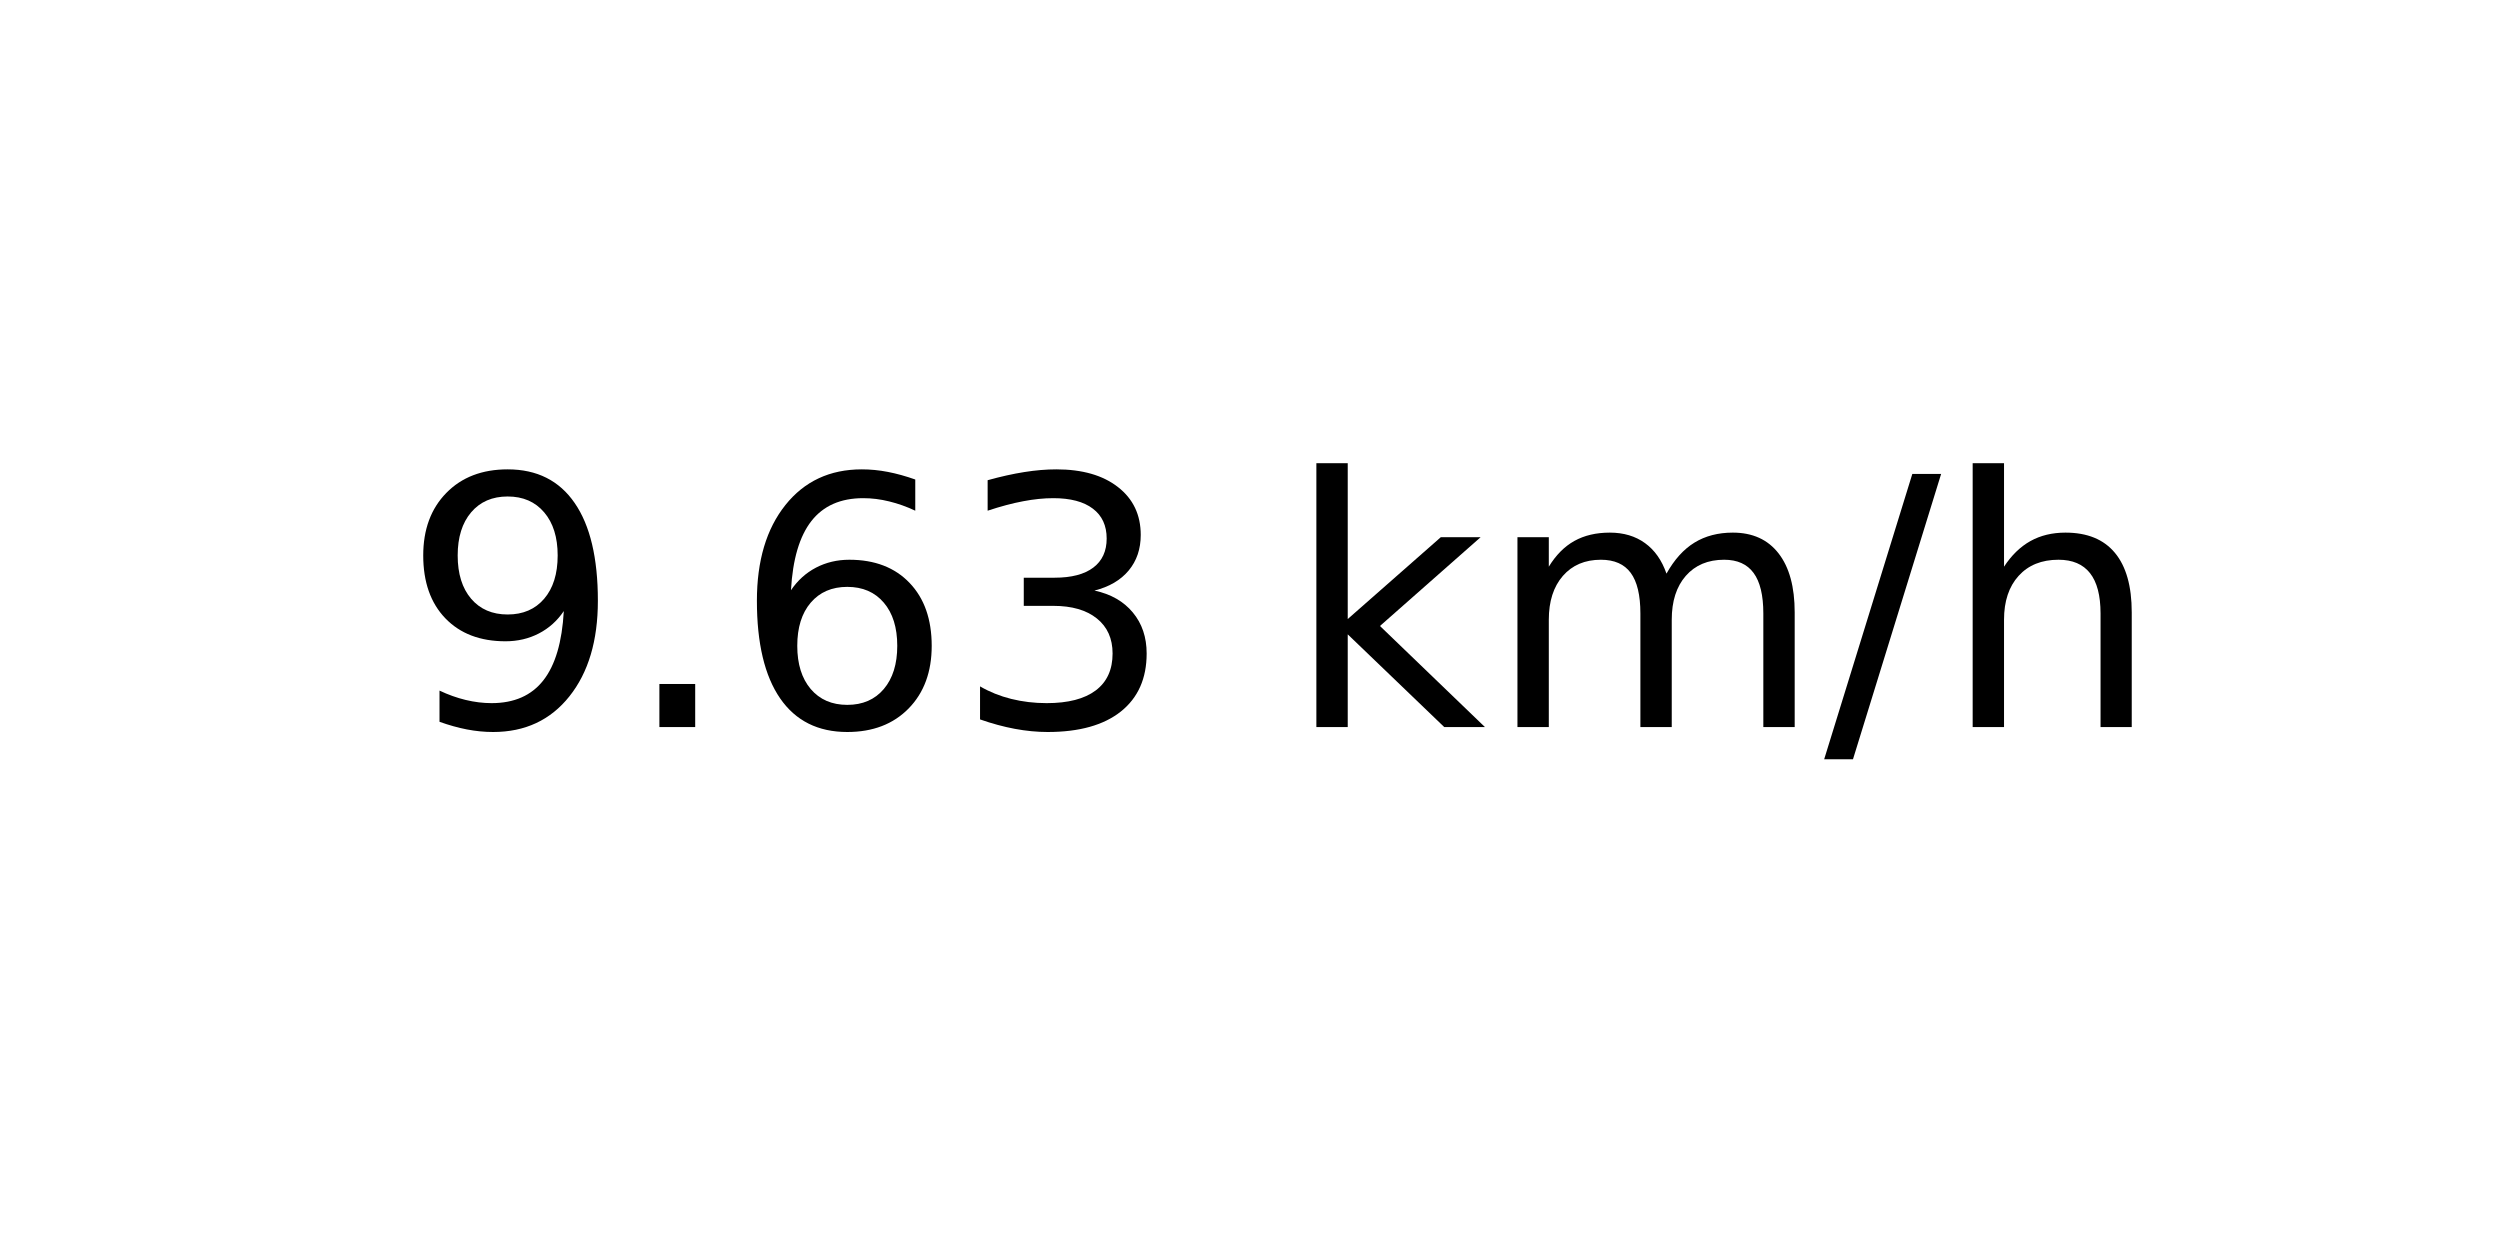
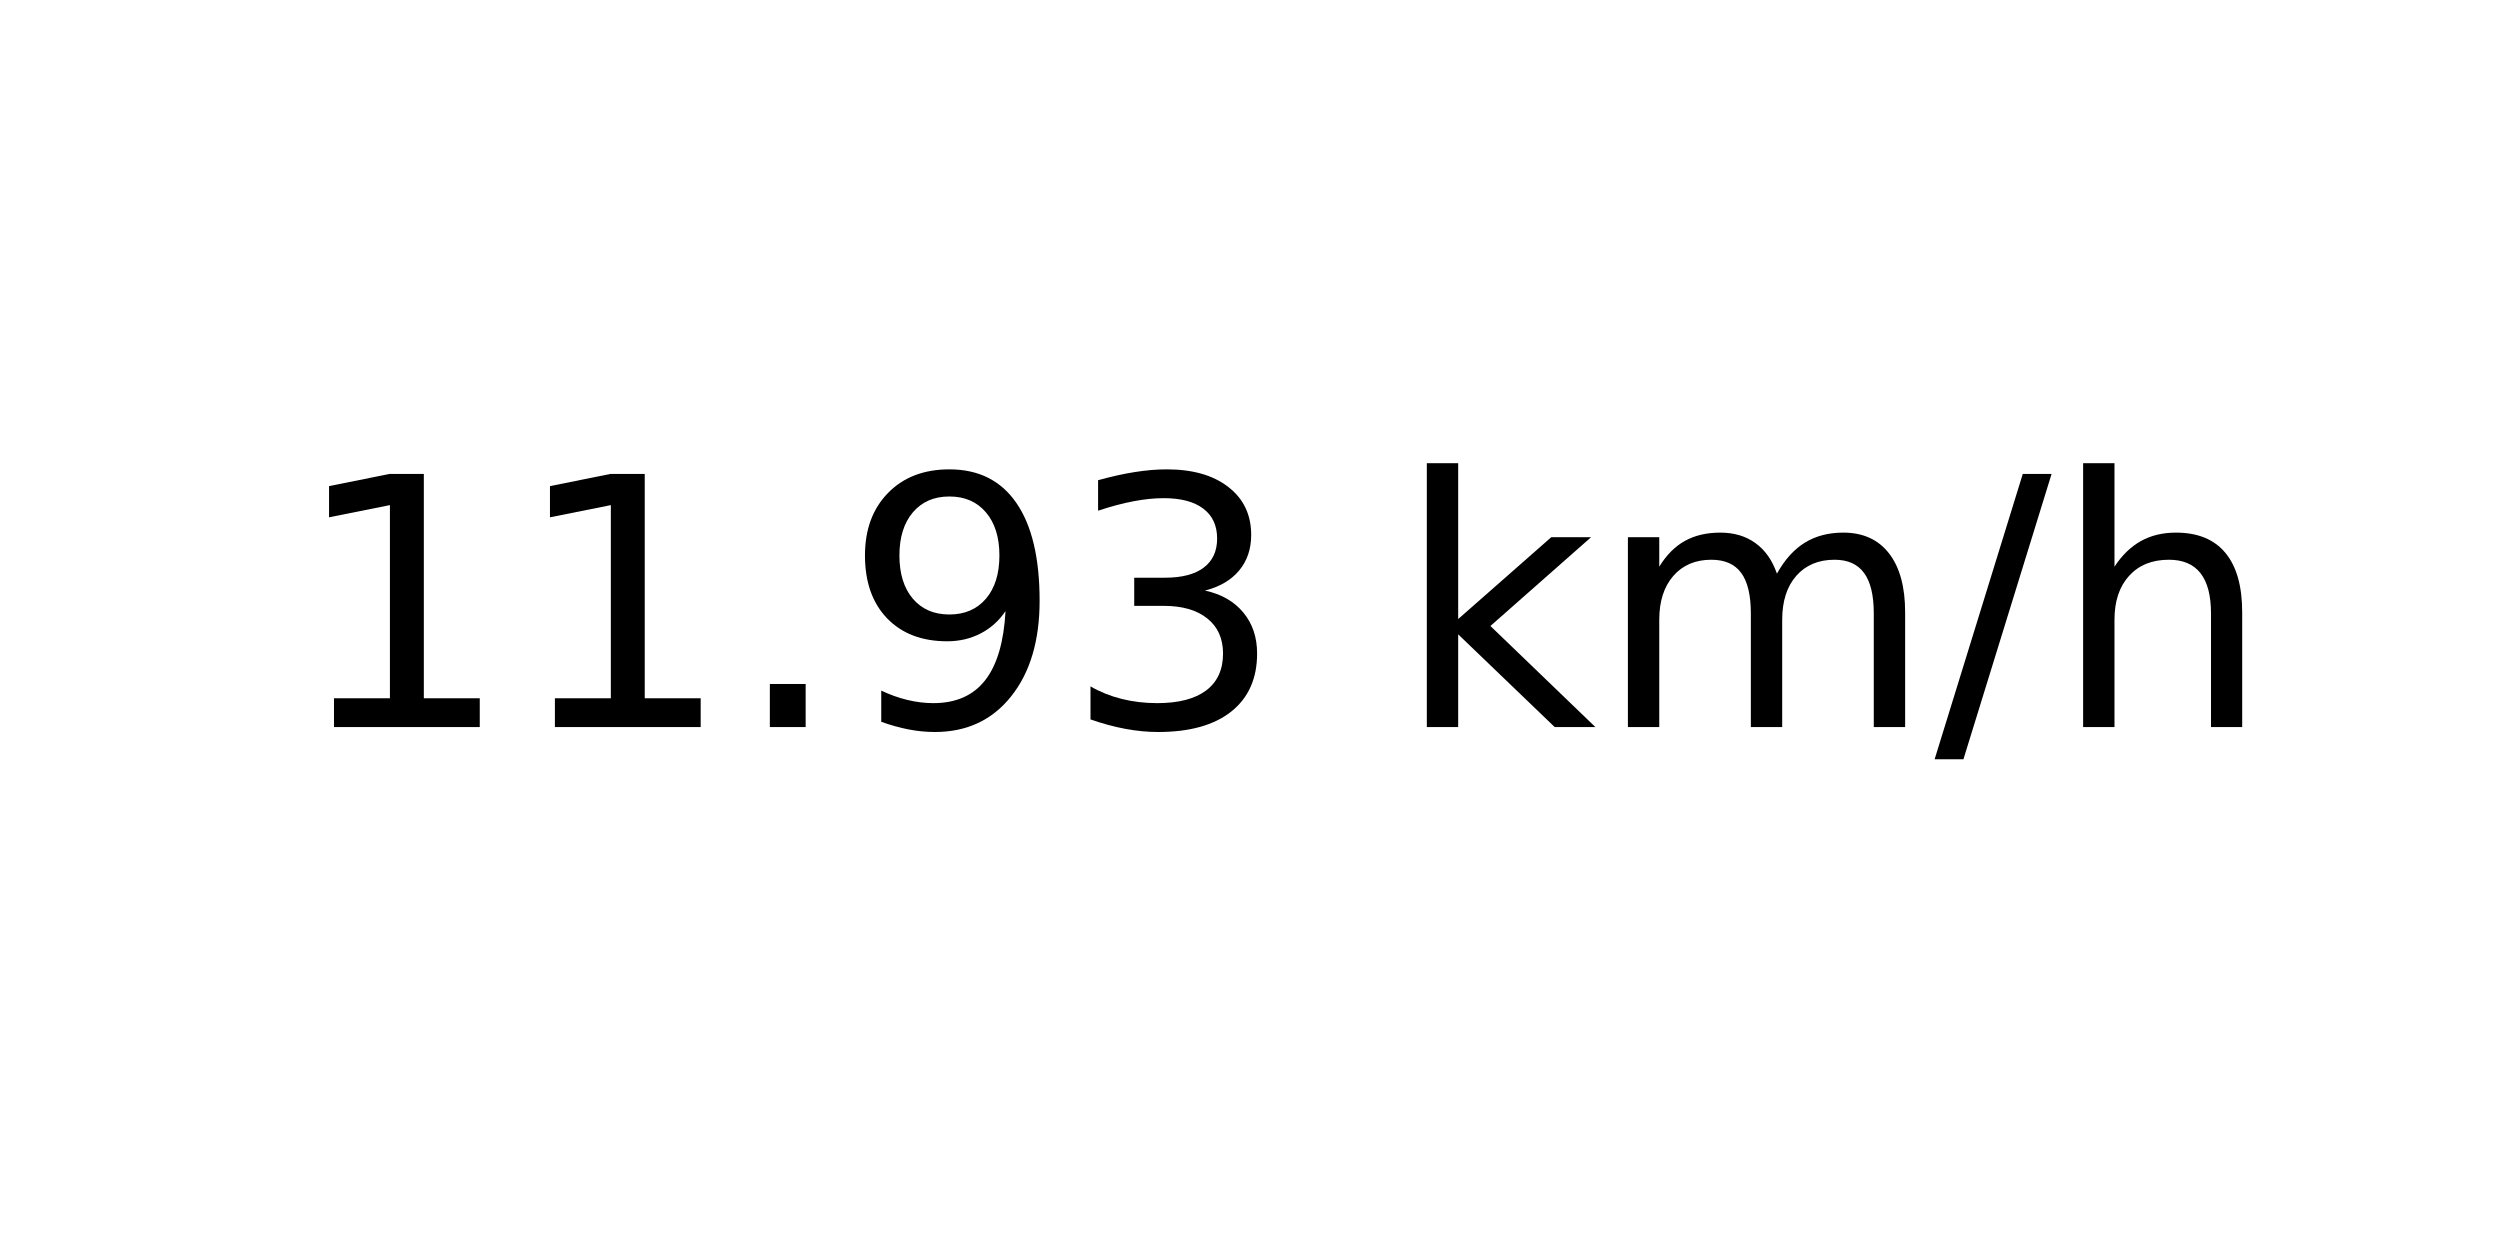
<svg xmlns="http://www.w3.org/2000/svg" xmlns:xlink="http://www.w3.org/1999/xlink" width="72pt" height="36pt" viewBox="0 0 72 36" version="1.1">
  <defs>
    <style type="text/css">*{stroke-linejoin: round; stroke-linecap: butt}</style>
  </defs>
  <g id="figure_1">
    <g id="axes_1">
      <g id="text_1">
-         <g transform="translate(11.55937 20.93937) scale(0.1 -0.1)">
+         <g transform="translate(8.378125 20.93937) scale(0.1 -0.1)">
          <defs>
+             <path id="DejaVuSans-31" d="M 794 531  L 1825 531  L 1825 4091  L 703 3866  L 703 4441  L 1819 4666  L 2450 4666  L 2450 531  L 3481 531  L 3481 0  L 794 0  L 794 531  z " transform="scale(0.015625)" />
+             <path id="DejaVuSans-2e" d="M 684 794  L 1344 794  L 1344 0  L 684 0  L 684 794  z " transform="scale(0.015625)" />
            <path id="DejaVuSans-39" d="M 703 97  L 703 672  Q 941 559 1184 500  Q 1428 441 1663 441  Q 2288 441 2617 861  Q 2947 1281 2994 2138  Q 2813 1869 2534 1725  Q 2256 1581 1919 1581  Q 1219 1581 811 2004  Q 403 2428 403 3163  Q 403 3881 828 4315  Q 1253 4750 1959 4750  Q 2769 4750 3195 4129  Q 3622 3509 3622 2328  Q 3622 1225 3098 567  Q 2575 -91 1691 -91  Q 1453 -91 1209 -44  Q 966 3 703 97  z M 1959 2075  Q 2384 2075 2632 2365  Q 2881 2656 2881 3163  Q 2881 3666 2632 3958  Q 2384 4250 1959 4250  Q 1534 4250 1286 3958  Q 1038 3666 1038 3163  Q 1038 2656 1286 2365  Q 1534 2075 1959 2075  z " transform="scale(0.015625)" />
-             <path id="DejaVuSans-2e" d="M 684 794  L 1344 794  L 1344 0  L 684 0  L 684 794  z " transform="scale(0.015625)" />
-             <path id="DejaVuSans-36" d="M 2113 2584  Q 1688 2584 1439 2293  Q 1191 2003 1191 1497  Q 1191 994 1439 701  Q 1688 409 2113 409  Q 2538 409 2786 701  Q 3034 994 3034 1497  Q 3034 2003 2786 2293  Q 2538 2584 2113 2584  z M 3366 4563  L 3366 3988  Q 3128 4100 2886 4159  Q 2644 4219 2406 4219  Q 1781 4219 1451 3797  Q 1122 3375 1075 2522  Q 1259 2794 1537 2939  Q 1816 3084 2150 3084  Q 2853 3084 3261 2657  Q 3669 2231 3669 1497  Q 3669 778 3244 343  Q 2819 -91 2113 -91  Q 1303 -91 875 529  Q 447 1150 447 2328  Q 447 3434 972 4092  Q 1497 4750 2381 4750  Q 2619 4750 2861 4703  Q 3103 4656 3366 4563  z " transform="scale(0.015625)" />
            <path id="DejaVuSans-33" d="M 2597 2516  Q 3050 2419 3304 2112  Q 3559 1806 3559 1356  Q 3559 666 3084 287  Q 2609 -91 1734 -91  Q 1441 -91 1130 -33  Q 819 25 488 141  L 488 750  Q 750 597 1062 519  Q 1375 441 1716 441  Q 2309 441 2620 675  Q 2931 909 2931 1356  Q 2931 1769 2642 2001  Q 2353 2234 1838 2234  L 1294 2234  L 1294 2753  L 1863 2753  Q 2328 2753 2575 2939  Q 2822 3125 2822 3475  Q 2822 3834 2567 4026  Q 2313 4219 1838 4219  Q 1578 4219 1281 4162  Q 984 4106 628 3988  L 628 4550  Q 988 4650 1302 4700  Q 1616 4750 1894 4750  Q 2613 4750 3031 4423  Q 3450 4097 3450 3541  Q 3450 3153 3228 2886  Q 3006 2619 2597 2516  z " transform="scale(0.015625)" />
            <path id="DejaVuSans-20" transform="scale(0.015625)" />
            <path id="DejaVuSans-6b" d="M 581 4863  L 1159 4863  L 1159 1991  L 2875 3500  L 3609 3500  L 1753 1863  L 3688 0  L 2938 0  L 1159 1709  L 1159 0  L 581 0  L 581 4863  z " transform="scale(0.015625)" />
            <path id="DejaVuSans-6d" d="M 3328 2828  Q 3544 3216 3844 3400  Q 4144 3584 4550 3584  Q 5097 3584 5394 3201  Q 5691 2819 5691 2113  L 5691 0  L 5113 0  L 5113 2094  Q 5113 2597 4934 2840  Q 4756 3084 4391 3084  Q 3944 3084 3684 2787  Q 3425 2491 3425 1978  L 3425 0  L 2847 0  L 2847 2094  Q 2847 2600 2669 2842  Q 2491 3084 2119 3084  Q 1678 3084 1418 2786  Q 1159 2488 1159 1978  L 1159 0  L 581 0  L 581 3500  L 1159 3500  L 1159 2956  Q 1356 3278 1631 3431  Q 1906 3584 2284 3584  Q 2666 3584 2933 3390  Q 3200 3197 3328 2828  z " transform="scale(0.015625)" />
            <path id="DejaVuSans-2f" d="M 1625 4666  L 2156 4666  L 531 -594  L 0 -594  L 1625 4666  z " transform="scale(0.015625)" />
            <path id="DejaVuSans-68" d="M 3513 2113  L 3513 0  L 2938 0  L 2938 2094  Q 2938 2591 2744 2837  Q 2550 3084 2163 3084  Q 1697 3084 1428 2787  Q 1159 2491 1159 1978  L 1159 0  L 581 0  L 581 4863  L 1159 4863  L 1159 2956  Q 1366 3272 1645 3428  Q 1925 3584 2291 3584  Q 2894 3584 3203 3211  Q 3513 2838 3513 2113  z " transform="scale(0.015625)" />
          </defs>
-           <use xlink:href="#DejaVuSans-39" />
-           <use xlink:href="#DejaVuSans-2e" x="63.623" />
-           <use xlink:href="#DejaVuSans-36" x="95.41" />
-           <use xlink:href="#DejaVuSans-33" x="159.033" />
-           <use xlink:href="#DejaVuSans-20" x="222.656" />
-           <use xlink:href="#DejaVuSans-6b" x="254.443" />
-           <use xlink:href="#DejaVuSans-6d" x="312.354" />
-           <use xlink:href="#DejaVuSans-2f" x="409.766" />
-           <use xlink:href="#DejaVuSans-68" x="443.457" />
+           <use xlink:href="#DejaVuSans-31" />
+           <use xlink:href="#DejaVuSans-31" x="63.623" />
+           <use xlink:href="#DejaVuSans-2e" x="127.246" />
+           <use xlink:href="#DejaVuSans-39" x="159.033" />
+           <use xlink:href="#DejaVuSans-33" x="222.656" />
+           <use xlink:href="#DejaVuSans-20" x="286.279" />
+           <use xlink:href="#DejaVuSans-6b" x="318.066" />
+           <use xlink:href="#DejaVuSans-6d" x="375.977" />
+           <use xlink:href="#DejaVuSans-2f" x="473.389" />
+           <use xlink:href="#DejaVuSans-68" x="507.08" />
        </g>
      </g>
    </g>
  </g>
</svg>
